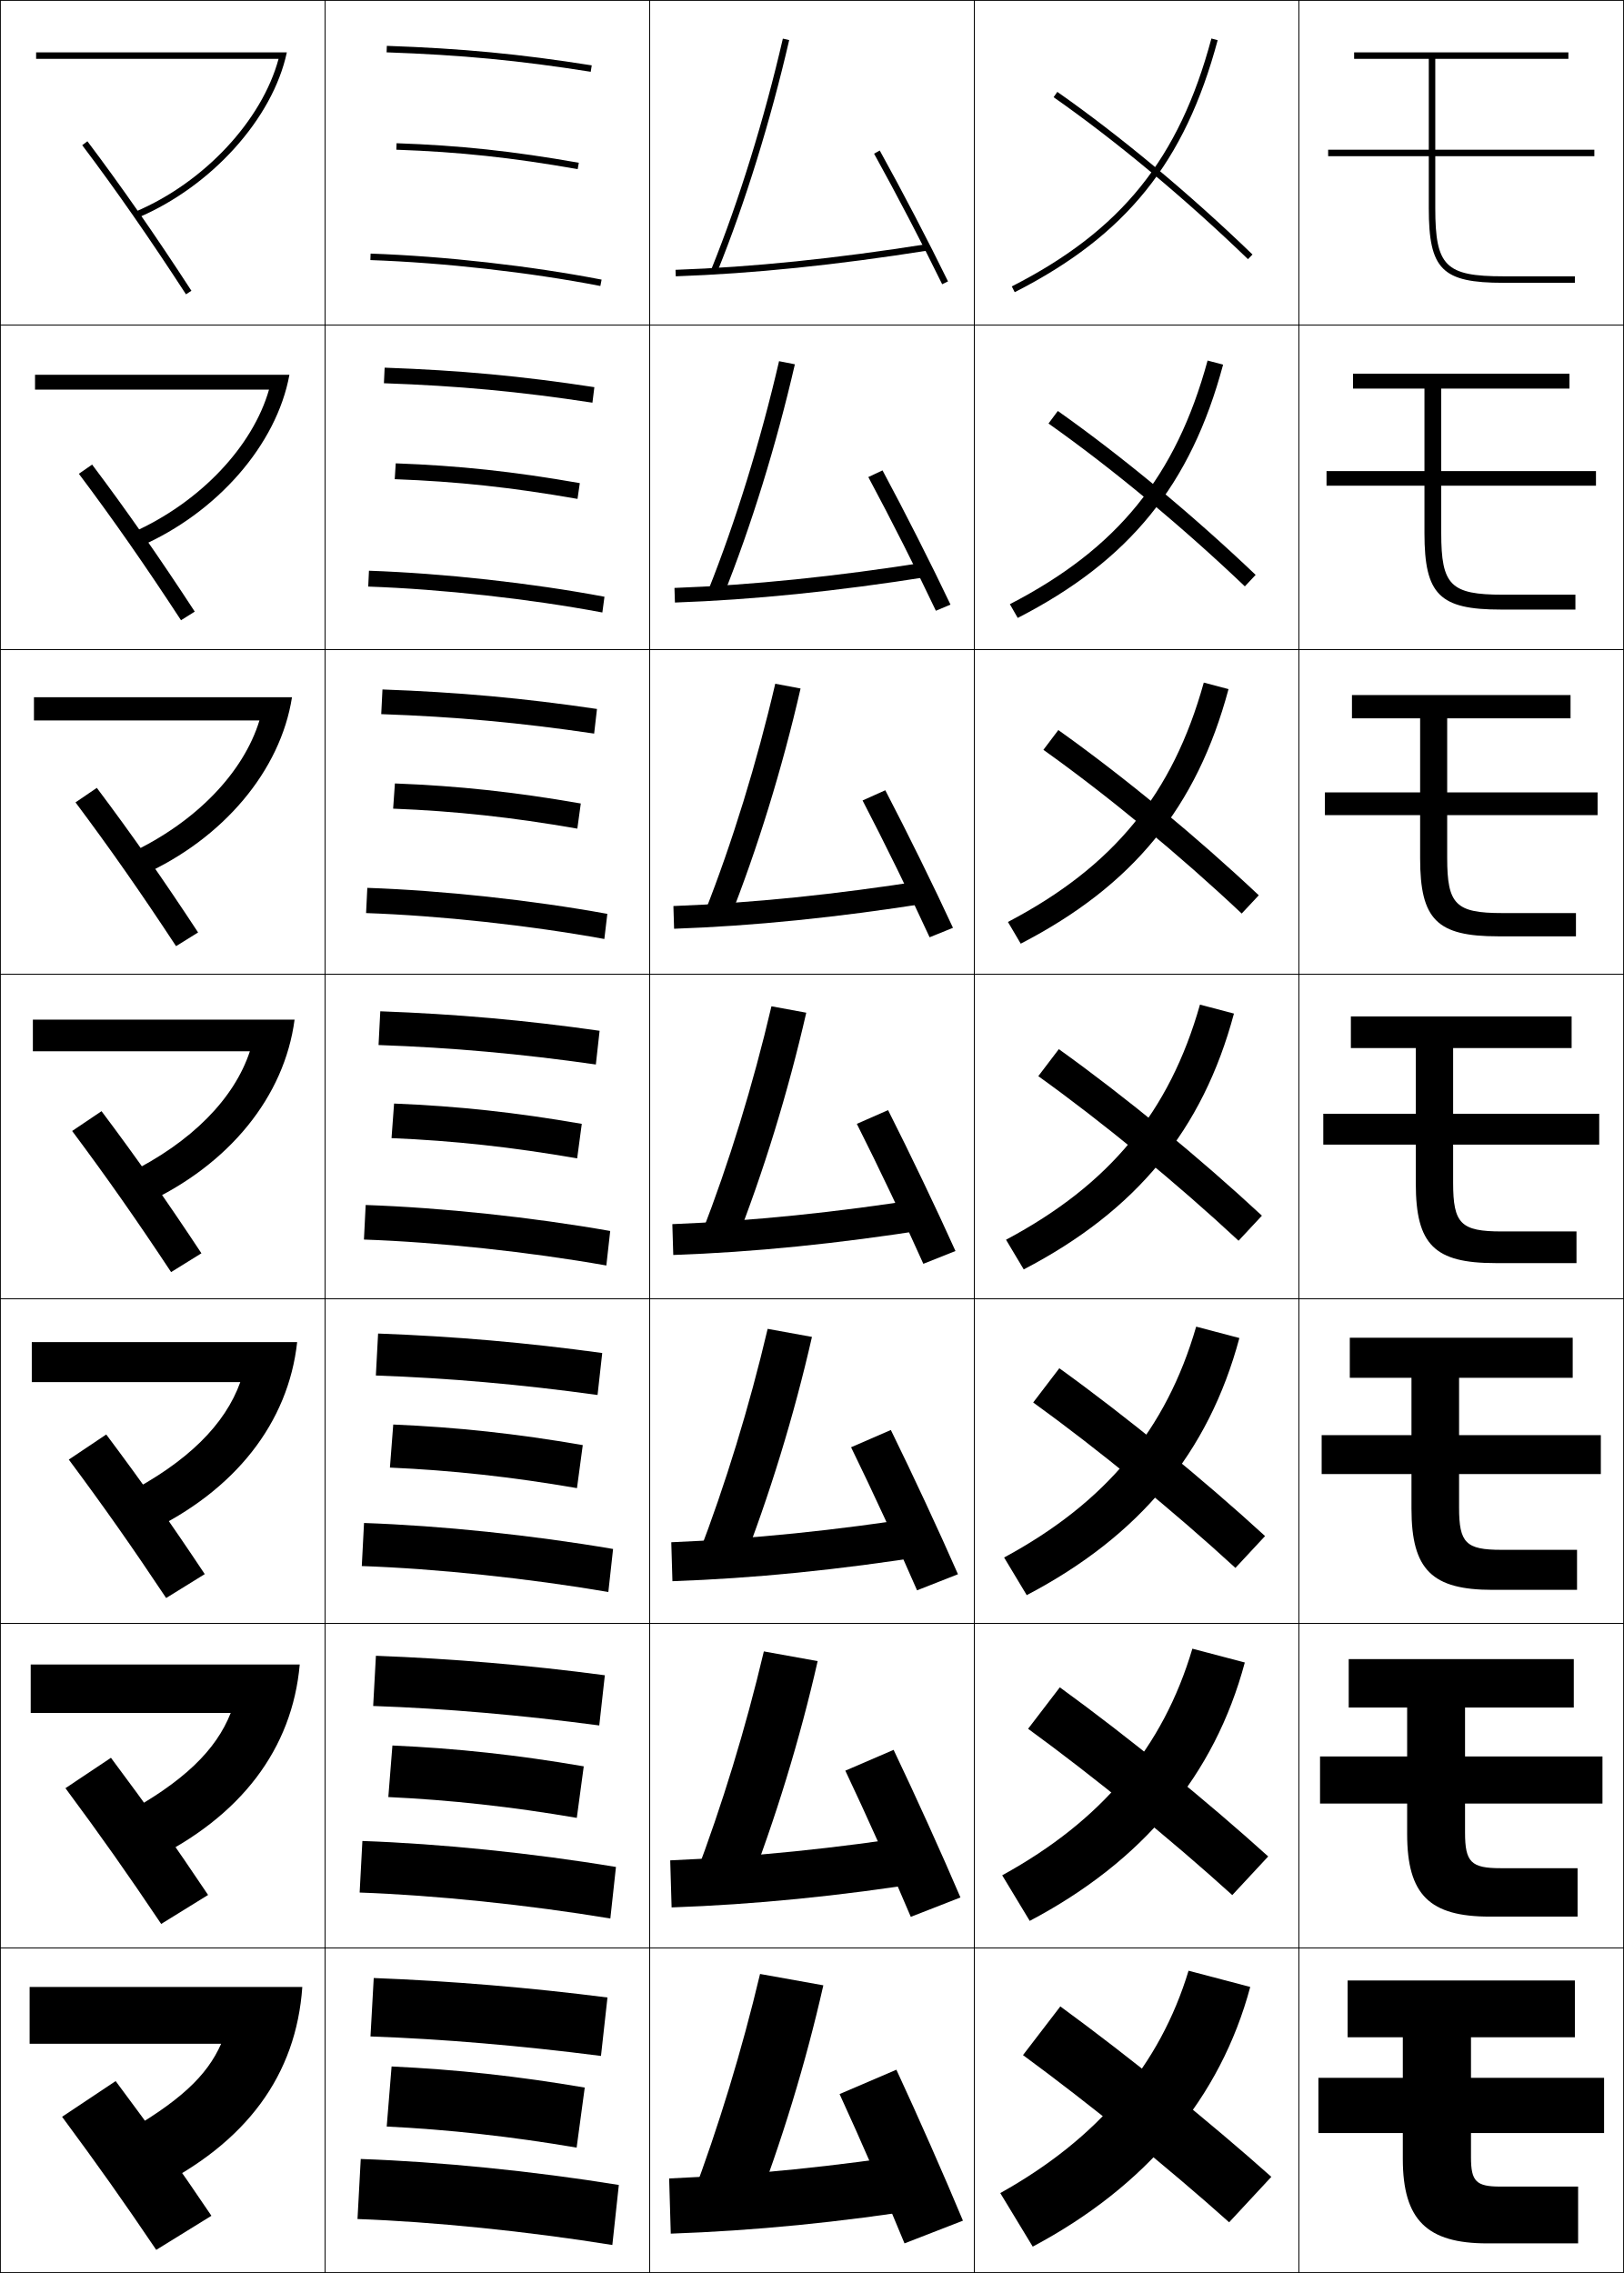
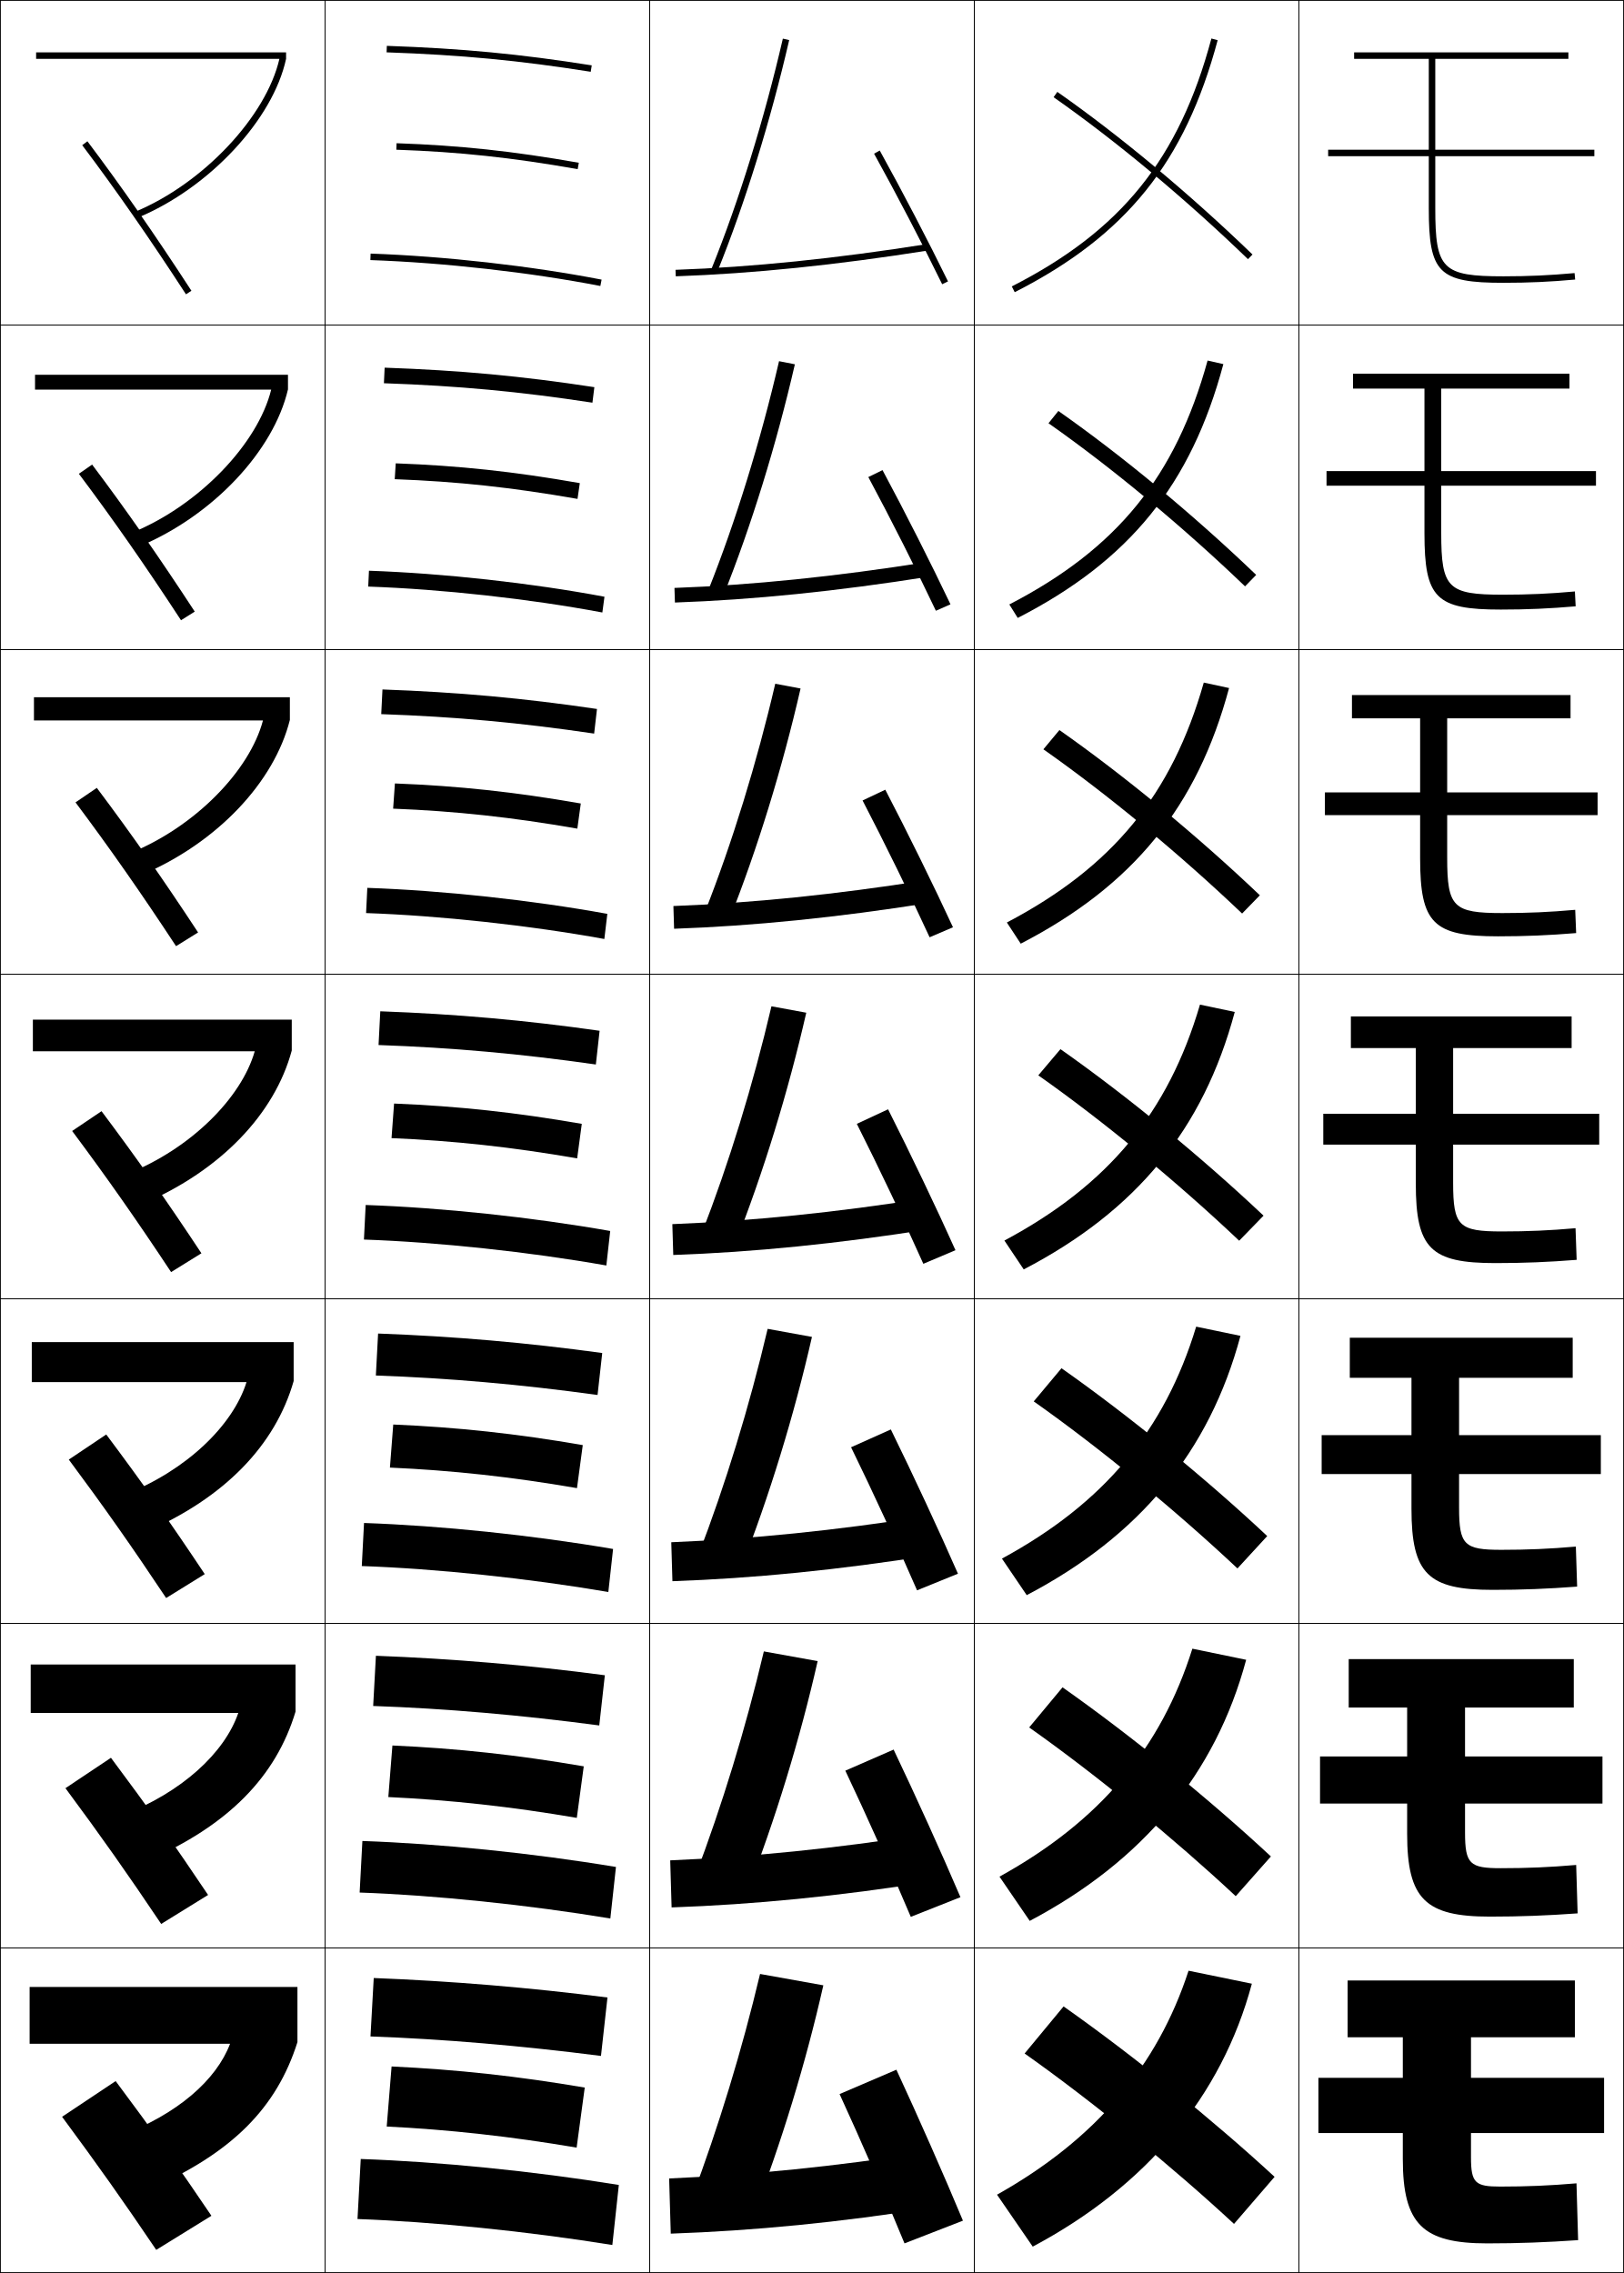
<svg xmlns="http://www.w3.org/2000/svg" width="500.25" height="700.25" viewBox="0 0 500.25 700.25" overflow="visible" enable-background="new 0 0 500.25 700.25" xml:space="preserve">
  <g id="glyphs">
    <g>
      <rect x="0.125" y="0.125" fill="none" stroke="#000000" stroke-width="0.25" width="100" height="100" />
      <rect x="400.125" y="0.125" fill="none" stroke="#000000" stroke-width="0.25" width="100" height="100" />
      <rect x="100.125" y="0.125" fill="none" stroke="#000000" stroke-width="0.25" width="100" height="100" />
      <rect x="200.125" y="0.125" fill="none" stroke="#000000" stroke-width="0.25" width="100" height="100" />
      <rect x="300.125" y="0.125" fill="none" stroke="#000000" stroke-width="0.25" width="100" height="100" />
      <rect x="0.125" y="100.125" fill="none" stroke="#000000" stroke-width="0.25" width="100" height="100" />
      <rect x="400.125" y="100.125" fill="none" stroke="#000000" stroke-width="0.25" width="100" height="100" />
      <rect x="100.125" y="100.125" fill="none" stroke="#000000" stroke-width="0.25" width="100" height="100" />
      <rect x="200.125" y="100.125" fill="none" stroke="#000000" stroke-width="0.25" width="100" height="100" />
      <rect x="300.125" y="100.125" fill="none" stroke="#000000" stroke-width="0.25" width="100" height="100" />
      <rect x="0.125" y="200.125" fill="none" stroke="#000000" stroke-width="0.25" width="100" height="100" />
      <rect x="400.125" y="200.125" fill="none" stroke="#000000" stroke-width="0.25" width="100" height="100" />
      <rect x="100.125" y="200.125" fill="none" stroke="#000000" stroke-width="0.25" width="100" height="100" />
      <rect x="200.125" y="200.125" fill="none" stroke="#000000" stroke-width="0.25" width="100" height="100" />
      <rect x="300.125" y="200.125" fill="none" stroke="#000000" stroke-width="0.25" width="100" height="100" />
      <rect x="0.125" y="300.125" fill="none" stroke="#000000" stroke-width="0.25" width="100" height="100" />
      <rect x="400.125" y="300.125" fill="none" stroke="#000000" stroke-width="0.25" width="100" height="100" />
      <rect x="100.125" y="300.125" fill="none" stroke="#000000" stroke-width="0.25" width="100" height="100" />
      <rect x="200.125" y="300.125" fill="none" stroke="#000000" stroke-width="0.25" width="100" height="100" />
      <rect x="300.125" y="300.125" fill="none" stroke="#000000" stroke-width="0.25" width="100" height="100" />
      <rect x="0.125" y="400.125" fill="none" stroke="#000000" stroke-width="0.25" width="100" height="100" />
      <rect x="400.125" y="400.125" fill="none" stroke="#000000" stroke-width="0.25" width="100" height="100" />
      <rect x="100.125" y="400.125" fill="none" stroke="#000000" stroke-width="0.25" width="100" height="100" />
      <rect x="200.125" y="400.125" fill="none" stroke="#000000" stroke-width="0.25" width="100" height="100" />
      <rect x="300.125" y="400.125" fill="none" stroke="#000000" stroke-width="0.25" width="100" height="100" />
      <rect x="0.125" y="500.125" fill="none" stroke="#000000" stroke-width="0.25" width="100" height="100" />
      <rect x="400.125" y="500.125" fill="none" stroke="#000000" stroke-width="0.25" width="100" height="100" />
      <rect x="100.125" y="500.125" fill="none" stroke="#000000" stroke-width="0.25" width="100" height="100" />
      <rect x="200.125" y="500.125" fill="none" stroke="#000000" stroke-width="0.25" width="100" height="100" />
      <rect x="300.125" y="500.125" fill="none" stroke="#000000" stroke-width="0.25" width="100" height="100" />
      <rect x="0.125" y="600.125" fill="none" stroke="#000000" stroke-width="0.25" width="100" height="100" />
      <rect x="400.125" y="600.125" fill="none" stroke="#000000" stroke-width="0.25" width="100" height="100" />
      <rect x="100.125" y="600.125" fill="none" stroke="#000000" stroke-width="0.25" width="100" height="100" />
      <rect x="200.125" y="600.125" fill="none" stroke="#000000" stroke-width="0.25" width="100" height="100" />
      <rect x="300.125" y="600.125" fill="none" stroke="#000000" stroke-width="0.25" width="100" height="100" />
    </g>
    <g>
-       <path d="M491.125,48.125v-2h-49v-28h41v-2h-66v2h23v28h-31v2h31v16c0,18.916,4.084,23,23,23h22v-2h-22      c-17.859,0-21-3.141-21-21v-16H491.125z" />
-       <path d="M416.792,115.125v4.583h22v25.417H408.625V149.625h30.167v14.667      c0,18.906,4.66,23.5,23.5,23.5h23v-4.583h-22.334c-16.116,0-19-2.883-19-19V149.625H491.625v-4.5      h-47.667v-25.417h39.501v-4.583H416.792z" />
-       <path d="M416.458,214.125v7.167h21V244.125H408.125v7h29.333v13.333      c0,18.897,5.236,24,24,24h24v-7.167h-22.666c-14.373,0-17-2.625-17-17V251.125H492.125v-7      h-46.333v-22.833h37.999V214.125H416.458z" />
-       <path d="M416.125,313.125v9.75h20v20.25h-28.5V352.625h28.5v12c0,18.888,5.812,24.5,24.5,24.5h25v-9.75h-23      c-12.63,0-15-2.367-15-15v-11.75h45v-9.5h-45v-20.25h36.5v-9.75H416.125z" />
-       <path d="M415.792,412.125v12.333h19V442.125H407.125v12h27.667v10.667c0,18.878,6.388,25,25,25h26      v-12.334h-23.334c-10.887,0-13-2.109-13-13V454.125H493.125v-12h-43.667v-17.667h35V412.125H415.792      z" />
-       <path d="M415.458,511.125v14.917h18V541.125H406.625v14.5h26.833v9.333c0,18.869,6.964,25.5,25.5,25.5      h27v-14.916h-23.666c-9.144,0-11-1.852-11-11V555.625H493.625v-14.5h-42.333v-15.083h33.5V511.125      H415.458z" />
-       <path d="M494.125,657.125v-17h-41v-12.5h32v-17.5h-70v17.5h17v12.5h-26v17h26v8c0,18.859,7.54,26,26,26h28v-17.5h-24      c-7.4,0-9-1.594-9-9v-7.5H494.125z" />
-     </g>
-     <g>
-       <path d="M269.25,47.342c6.873,12.4,15.106,28.188,20.977,40.222l1.797-0.877      C286.141,74.625,277.888,58.801,271,46.373L269.25,47.342z" />
-       <path d="M267.479,146.972c6.784,12.632,14.982,28.863,20.813,41.185l4.498-1.897      c-5.852-12.331-14.086-28.594-20.937-41.345L267.479,146.972z" />
-       <path d="M265.708,246.603c6.696,12.862,14.859,29.536,20.651,42.148l7.198-2.918      c-5.819-12.6-14.036-29.302-20.85-42.375L265.708,246.603z" />
-       <path d="M263.938,346.233c6.606,13.093,14.735,30.21,20.488,43.111l9.898-3.938      c-5.788-12.868-13.985-30.011-20.762-43.407L263.938,346.233z" />
-       <path d="M262.167,445.864c6.518,13.324,14.611,30.884,20.325,44.073l12.599-4.959      c-5.756-13.138-13.935-30.719-20.674-44.438L262.167,445.864z" />
-       <path d="M260.396,545.494c6.43,13.556,14.488,31.558,20.163,45.037l15.3-5.979      c-5.725-13.406-13.886-31.428-20.588-45.469L260.396,545.494z" />
-       <path d="M258.625,645.125c6.341,13.786,14.364,32.231,20,46l18-7      c-5.692-13.676-13.835-32.136-20.5-46.5L258.625,645.125z" />
-     </g>
-     <g>
-       <path d="M208.09,83.126l0.07,1.998c23.782-0.831,49.336-3.451,78.121-8.012      l-0.312-1.975C257.265,79.685,231.79,82.297,208.09,83.126z" />
-       <path d="M207.763,181.126l0.142,4.499c24.072-0.841,49.792-3.451,78.518-8.01      l-0.677-4.479C257.301,177.641,231.717,180.251,207.763,181.126z" />
-       <path d="M207.435,279.125l0.213,6.999c24.36-0.851,50.247-3.451,78.914-8.008      l-1.042-6.983C257.336,275.597,231.643,278.206,207.435,279.125z" />
-       <path d="M207.107,377.125l0.285,9.499c24.649-0.86,50.703-3.45,79.311-8.006      l-1.406-9.487C257.371,373.553,231.569,376.16,207.107,377.125z" />
-       <path d="M206.78,475.125l0.356,12c24.938-0.871,51.159-3.451,79.707-8.004      l-1.771-11.992C257.407,471.509,231.495,474.115,206.78,475.125z" />
-       <path d="M206.453,573.125l0.428,14.5c25.227-0.881,51.614-3.45,80.104-8.002      l-2.136-14.496C257.443,569.465,231.421,572.069,206.453,573.125z" />
-       <path d="M284.625,663.125c-27.146,4.296-53.277,6.899-78.5,8l0.5,17      c25.516-0.891,52.07-3.45,80.5-8L284.625,663.125z" />
-     </g>
-     <g>
-       <path d="M219.198,82.75l1.854,0.75c8.46-20.939,16.29-46.208,22.048-71.15      l-1.949-0.449C235.416,36.744,227.619,61.905,219.198,82.75z" />
-       <path d="M222.814,183.521C231.391,162.12,239.154,137,244.854,112.229l-4.874-0.958      c-5.713,24.638-13.4,49.495-21.793,70.541L222.814,183.521z" />
-       <path d="M224.576,283.542c8.694-21.864,16.389-46.835,22.032-71.434l-7.8-1.467      c-5.691,24.432-13.269,48.985-21.635,70.233L224.576,283.542z" />
-       <path d="M226.338,383.562c8.812-22.326,16.438-47.148,22.023-71.576l-10.724-1.975      c-5.669,24.225-13.138,48.475-21.476,69.925L226.338,383.562z" />
-       <path d="M228.101,483.583c8.929-22.788,16.488-47.46,22.016-71.717l-13.65-2.482      C230.819,433.402,223.46,457.349,215.149,479L228.101,483.583z" />
-       <path d="M229.863,583.604c9.046-23.251,16.538-47.774,22.008-71.858l-16.575-2.992      c-5.626,23.812-12.876,47.456-21.159,69.309L229.863,583.604z" />
-       <path d="M231.625,683.625c9.163-23.713,16.587-48.087,22-72l-19.5-3.5      c-5.604,23.606-12.745,46.945-21,69L231.625,683.625z" />
-     </g>
-     <g>
      <path d="M119.09,16.124c23.153,0.81,40.783,2.488,62.879,5.988l0.312-1.975      c-22.183-3.514-39.88-5.199-63.121-6.012L119.09,16.124z" />
      <path d="M118.262,118.065c22.993,0.804,41.712,2.548,64.232,5.99l0.593-4.779      c-22.475-3.438-41.272-5.181-64.601-6.01L118.262,118.065z" />
      <path d="M117.435,220.007c22.833,0.798,42.641,2.607,65.586,5.992l0.875-7.583      c-22.768-3.363-42.665-5.162-66.081-6.008L117.435,220.007z" />
      <path d="M117.143,311.551l-0.535,10.398c22.674,0.792,43.57,2.667,66.939,5.994      l1.156-10.387C161.643,314.269,140.646,312.413,117.143,311.551z" />
      <path d="M115.78,423.758c22.521,0.786,44.538,2.731,68.292,5.996l1.438-12.925      c-23.353-3.214-45.45-5.125-69.041-6.004L115.78,423.758z" />
      <path d="M114.953,525.566c22.368,0.78,45.506,2.797,69.646,5.998l1.719-15.463      c-23.645-3.138-46.843-5.105-70.521-6.002L114.953,525.566z" />
      <path d="M114.125,627.375c22.215,0.775,46.475,2.862,71,6l2-18c-23.938-3.062-48.235-5.087-72-6      L114.125,627.375z" />
    </g>
    <g>
      <path d="M122.09,46.124c19.399,0.677,35.584,2.411,55.861,5.985l0.348-1.969      c-20.376-3.593-36.641-5.335-56.139-6.015L122.09,46.124z" />
      <path d="M121.595,147.624c19.334,0.72,36.064,2.523,56.301,6.072l0.707-4.858      c-20.405-3.579-37.104-5.374-56.699-6.095L121.595,147.624z" />
      <path d="M121.102,249.124c19.27,0.763,36.544,2.634,56.741,6.157l1.065-7.746      c-20.434-3.565-37.566-5.413-57.259-6.176L121.102,249.124z" />
      <path d="M121.393,339.975l-0.785,10.649c19.204,0.806,37.024,2.745,57.181,6.243      l1.424-10.635C158.75,342.681,141.183,340.781,121.393,339.975z" />
      <path d="M120.113,452.124c19.139,0.849,37.504,2.856,57.621,6.329l1.783-13.257      c-20.491-3.537-38.492-5.49-58.38-6.338L120.113,452.124z" />
      <path d="M119.619,553.625c19.074,0.891,37.984,2.968,58.061,6.414l2.141-15.878      c-20.52-3.524-38.955-5.529-58.94-6.419L119.619,553.625z" />
      <path d="M180.125,643.125c-20.549-3.51-39.418-5.567-59.5-6.5l-1.5,18.5      c19.009,0.934,38.464,3.079,58.5,6.5L180.125,643.125z" />
    </g>
    <g>
      <path d="M114.09,80.124c22.731,0.795,49.215,3.778,70.845,7.982l0.381-1.963      c-21.726-4.223-48.325-7.221-71.155-8.018L114.09,80.124z" />
      <path d="M113.429,180.707c22.787,0.797,49.768,3.782,72.121,7.985l0.651-4.853      c-22.527-4.234-49.474-7.209-72.546-8.015L113.429,180.707z" />
      <path d="M112.768,281.291c22.842,0.798,50.321,3.785,73.396,7.988l0.921-7.742      c-23.328-4.247-50.623-7.198-73.937-8.012L112.768,281.291z" />
      <path d="M112.643,371.225l-0.535,10.649c22.897,0.8,50.874,3.788,74.672,7.991      l1.19-10.632C163.841,374.975,136.198,372.047,112.643,371.225z" />
      <path d="M111.446,482.458c22.952,0.801,51.426,3.791,75.948,7.993l1.46-13.254      c-24.931-4.271-52.921-7.176-76.719-8.006L111.446,482.458z" />
      <path d="M110.786,583.041c23.007,0.804,51.979,3.794,77.224,7.997l1.73-15.877      c-25.732-4.283-54.07-7.164-78.109-8.003L110.786,583.041z" />
      <path d="M190.625,673.125c-26.533-4.295-55.219-7.152-79.5-8l-1,18.5      c23.062,0.805,52.532,3.797,78.5,8L190.625,673.125z" />
    </g>
    <g>
-       <path d="M11.125,16.125v2h74.687C80.692,37.107,62.935,56.204,41.734,65.205l0.781,1.841      C65.023,57.49,84.008,36.599,88.359,16.125H11.125z" />
-       <path d="M10.792,115.458v4.583h72.072c-4.998,17.472-21.172,34.701-41.981,43.983      l2.317,4.284c23.686-10.367,42.013-31.298,45.953-52.851H10.792z" />
-       <path d="M10.458,214.792v7.167h69.458c-4.876,15.961-19.467,31.324-39.885,40.887      l3.854,6.727c24.862-11.178,42.533-32.147,46.062-54.781H10.458z" />
-       <path d="M10.125,314.125v9.75h66.843c-4.755,14.451-17.762,27.946-37.789,37.791      l5.391,9.17c26.04-11.989,43.054-32.998,46.172-56.71H10.125z" />
-       <path d="M9.792,413.458v12.334h64.229c-4.633,12.939-16.057,24.567-35.692,34.693      l6.927,11.613c27.217-12.801,43.575-33.849,46.281-58.641H9.792z" />
-       <path d="M9.458,512.792v14.916h61.614c-4.512,11.43-14.353,21.19-33.596,31.597      l8.463,14.057c28.394-13.611,44.096-34.698,46.391-60.569H9.458z" />
-       <path d="M9.125,612.125v17.5h59c-4.391,9.919-12.647,17.812-31.5,28.5l10,16.5      c29.571-14.423,44.616-35.549,46.5-62.5H9.125z" />
-     </g>
-     <g>
-       <path d="M25.326,44.727c10.349,13.733,20.803,28.762,31.96,45.943l1.678-1.09      C47.781,72.359,37.301,57.294,26.924,43.523L25.326,44.727z" />
-       <path d="M24.293,145.96c10.455,13.921,20.468,28.283,31.467,45.119l4.231-2.658      c-10.965-16.794-21.058-31.263-31.617-45.297L24.293,145.96z" />
-       <path d="M23.259,247.193c10.562,14.11,20.133,27.803,30.974,44.295l6.785-4.227      c-10.747-16.367-20.452-30.239-31.193-44.538L23.259,247.193z" />
-       <path d="M22.226,348.425c10.668,14.298,19.798,27.325,30.48,43.472l9.339-5.795      c-10.529-15.94-19.846-29.217-30.77-43.779L22.226,348.425z" />
-       <path d="M21.192,449.659c10.775,14.485,19.464,26.846,29.987,42.647l11.893-7.363      C52.76,469.43,43.831,456.75,32.725,441.925L21.192,449.659z" />
-       <path d="M20.159,550.892c10.881,14.675,19.128,26.367,29.493,41.824l14.446-8.932      c-10.093-15.087-18.635-27.17-29.923-42.26L20.159,550.892z" />
+       <path d="M25.326,44.727C35.675,58.46,46.129,73.488,57.286,90.67l1.678-1.09      C47.781,72.359,37.301,57.294,26.924,43.523L25.326,44.727z" />
+       <path d="M24.292,145.959c10.456,13.922,20.469,28.282,31.467,45.12l4.232-2.658      c-10.965-16.794-21.058-31.263-31.617-45.298L24.292,145.959z" />
+       <path d="M23.259,247.193c10.562,14.109,20.134,27.803,30.973,44.295l6.786-4.227      c-10.747-16.367-20.452-30.239-31.194-44.538L23.259,247.193z" />
+       <path d="M22.226,348.426C32.894,362.724,42.024,375.75,52.705,391.897l9.34-5.795      c-10.529-15.94-19.847-29.216-30.771-43.778L22.226,348.426z" />
+       <path d="M21.192,449.659c10.774,14.485,19.464,26.845,29.986,42.647l11.893-7.363      c-10.311-15.514-19.241-28.192-30.347-43.02L21.192,449.659z" />
+       <path d="M20.159,550.892c10.881,14.675,19.129,26.367,29.493,41.824l14.447-8.932      c-10.093-15.087-18.635-27.17-29.924-42.26L20.159,550.892z" />
      <path d="M19.125,652.125c10.987,14.862,18.794,25.888,29,41l17-10.5      c-9.875-14.66-18.029-26.146-29.5-41.5L19.125,652.125z" />
    </g>
    <g>
+       <path d="M91.625,612.125h-82.5v17.5h61.745C66.668,640.74,54.781,651.329,36.625,658.125l9,16.5      c25.942-11.331,39.592-25.269,46-45.5V612.125z" />
+       <path d="M9.458,512.791v14.917H73.403c-4.18,12.221-17.313,24.479-35.926,31.595      l7.629,14.059c25.278-10.971,39.921-26.09,45.935-46.069v-14.501H9.458z" />
+       <path d="M9.792,413.458v12.334h66.145c-4.157,13.326-18.538,27.253-37.606,34.689      l6.257,11.616c24.613-10.609,40.25-26.911,45.871-46.64v-12H9.792z" />
+       <path d="M10.125,314.125v9.75h68.344c-4.135,14.432-19.762,30.027-39.286,37.785l4.886,9.174      C68.018,360.585,84.647,343.102,89.875,323.625v-9.5H10.125z" />
+       <path d="M10.458,214.792v7.167h70.544c-4.113,15.537-20.987,32.801-40.967,40.88      l3.514,6.731c23.285-9.888,40.908-28.554,45.742-47.778v-7H10.458z" />
+       <path d="M10.792,115.458v4.583h72.743c-4.091,16.642-22.211,35.575-42.647,43.976      l2.142,4.289c22.622-9.527,41.238-29.375,45.678-48.348v-4.5H10.792z" />
+       <path d="M11.125,16.125v2h74.943c-4.069,17.747-23.436,38.35-44.328,47.071l0.771,1.846      C64.469,57.876,84.078,36.846,88.125,18.125v-2H11.125z" />
+     </g>
+     <g>
+       <path d="M269.25,47.342c6.873,12.4,15.106,28.188,20.977,40.222l1.797-0.877      C286.141,74.625,277.888,58.801,271,46.373L269.25,47.342z" />
+       <path d="M267.479,146.972c6.784,12.631,14.982,28.862,20.813,41.185l4.497-1.98      c-5.851-12.331-14.086-28.594-20.937-41.345L267.479,146.972z" />
+       <path d="M265.708,246.603c6.696,12.862,14.859,29.536,20.651,42.147l7.198-3.084      c-5.819-12.6-14.036-29.303-20.85-42.375L265.708,246.603z" />
+       <path d="M263.938,346.233c6.607,13.093,14.735,30.21,20.488,43.11l9.898-4.188      c-5.787-12.869-13.985-30.012-20.762-43.407L263.938,346.233z" />
+       <path d="M262.166,445.863c6.52,13.324,14.612,30.884,20.326,44.074l12.599-5.125      c-5.756-13.139-13.935-30.72-20.674-44.438L262.166,445.863z" />
+       <path d="M260.396,545.494c6.43,13.556,14.488,31.558,20.163,45.037l15.3-6.062      c-5.725-13.407-13.886-31.428-20.588-45.469L260.396,545.494z" />
+       <path d="M258.625,645.125c6.341,13.786,14.364,32.231,20,46l18-7      c-5.692-13.676-13.835-32.136-20.5-46.5L258.625,645.125z" />
+     </g>
+     <g>
+       <path d="M208.09,83.126l0.07,1.998c23.782-0.831,49.336-3.451,78.121-8.012      l-0.312-1.975C257.265,79.685,231.79,82.297,208.09,83.126z" />
+       <path d="M207.762,181.125l0.142,4.499c24.071-0.841,49.792-3.451,78.518-8.01      l-0.678-4.479C257.3,177.64,231.716,180.251,207.762,181.125z" />
+       <path d="M207.435,279.125l0.213,6.999c24.36-0.851,50.247-3.451,78.914-8.008      l-1.042-6.984C257.336,275.597,231.643,278.206,207.435,279.125z" />
+       <path d="M207.107,377.125l0.285,9.5c24.649-0.861,50.703-3.451,79.311-8.006l-1.406-9.488      C257.371,373.553,231.569,376.16,207.107,377.125z" />
+       <path d="M206.779,475.125l0.357,12c24.938-0.871,51.158-3.451,79.707-8.004l-1.771-11.992      C257.406,471.509,231.495,474.114,206.779,475.125z" />
+       <path d="M206.453,573.125l0.428,14.5c25.227-0.881,51.614-3.45,80.104-8.002      l-2.136-14.496C257.442,569.465,231.421,572.069,206.453,573.125z" />
+       <path d="M284.625,663.125c-27.146,4.296-53.277,6.899-78.5,8l0.5,17      c25.516-0.891,52.07-3.45,80.5-8L284.625,663.125z" />
+     </g>
+     <g>
+       <path d="M219.198,82.75l1.854,0.75c8.46-20.939,16.29-46.208,22.048-71.15      l-1.949-0.449C235.416,36.744,227.619,61.905,219.198,82.75z" />
+       <path d="M244.854,112.229l-4.875-0.958c-5.712,24.638-13.4,49.496-21.793,70.542      l4.628,1.708C231.391,162.119,239.153,136.999,244.854,112.229z" />
+       <path d="M246.608,212.108l-7.8-1.466c-5.691,24.432-13.269,48.985-21.635,70.233      l7.402,2.667C233.271,261.678,240.965,236.708,246.608,212.108z" />
+       <path d="M237.638,310.013c-5.669,24.226-13.138,48.476-21.476,69.925l10.177,3.625      c8.812-22.326,16.438-47.147,22.024-71.575L237.638,310.013z" />
+       <path d="M250.116,411.866l-13.65-2.483C230.819,433.402,223.459,457.349,215.149,479      l12.951,4.583C237.029,460.795,244.588,436.122,250.116,411.866z" />
+       <path d="M251.871,511.746l-16.575-2.992c-5.626,23.813-12.876,47.456-21.159,69.309      l15.726,5.542C238.909,560.354,246.4,535.83,251.871,511.746z" />
+       <path d="M231.625,683.625c9.163-23.713,16.587-48.087,22-72l-19.5-3.5      c-5.604,23.606-12.745,46.945-21,69L231.625,683.625z" />
+     </g>
+     <g>
      <path d="M311.671,88.234l0.908,1.781c34.312-17.481,52.422-39.974,62.512-77.632      l-1.932-0.518C363.233,48.914,345.419,71.039,311.671,88.234z" />
-       <path d="M311.08,186.133l2.424,4.234c34.43-17.671,53.326-40.952,63.26-78.026      l-4.776-1.265C362.243,146.795,344.23,168.998,311.08,186.133z" />
-       <path d="M310.488,284.031l3.939,6.688c34.549-17.861,54.23-41.931,64.008-78.421      l-7.621-2.011C361.252,244.676,343.041,266.957,310.488,284.031z" />
-       <path d="M309.897,381.93l5.454,9.141c34.667-18.052,55.136-42.91,64.756-78.816      l-10.466-2.759C360.262,342.557,341.852,364.915,309.897,381.93z" />
-       <path d="M309.307,479.828l6.97,11.594c34.785-18.242,56.04-43.889,65.504-79.211      l-13.311-3.506C359.271,440.438,340.663,462.874,309.307,479.828z" />
-       <path d="M308.716,577.727l8.484,14.047c34.904-18.432,56.944-44.867,66.253-79.605      l-16.156-4.253C358.28,538.319,339.475,560.833,308.716,577.727z" />
-       <path d="M366.125,607.125c-8.835,29.075-27.84,51.667-58,68.5l10,16.5      c35.022-18.622,57.849-45.846,67-80L366.125,607.125z" />
+       <path d="M376.847,112.173l-4.86-1.097c-9.874,35.788-27.898,57.972-61.073,75.14      l2.59,4.151C347.926,172.7,366.89,149.334,376.847,112.173z" />
+       <path d="M378.602,211.964l-7.787-1.678c-9.822,34.528-28.058,56.772-60.658,73.912      l4.271,6.521C348.962,272.865,368.779,248.628,378.602,211.964z" />
+       <path d="M309.398,382.18l5.953,8.891c34.646-18.04,55.316-43.149,65.006-79.316      l-10.715-2.258C359.871,342.765,341.426,365.068,309.398,382.18z" />
+       <path d="M382.113,411.544l-13.644-2.838c-9.72,32.009-28.375,54.372-59.829,71.455      l7.636,11.261C351.032,473.195,372.557,447.213,382.113,411.544z" />
+       <path d="M383.869,511.335l-16.571-3.42c-9.669,30.75-28.533,53.174-59.415,70.229      l9.317,13.63C352.068,573.361,374.445,546.506,383.869,511.335z" />
+       <path d="M366.125,607.125c-9.617,29.49-28.691,51.974-59,69l11,16      c34.979-18.599,58.209-46.326,67.5-81L366.125,607.125z" />
    </g>
    <g>
      <path d="M324.552,29.944c19.257,13.485,40.522,31.206,59.879,49.9l1.389-1.439      c-19.429-18.764-40.78-36.556-60.121-50.1L324.552,29.944z" />
-       <path d="M322.98,130.475c19.447,13.73,41.224,31.787,60.482,50.167l3.324-3.533      c-19.294-18.403-41.225-36.589-60.934-50.5L322.98,130.475z" />
-       <path d="M321.409,231.004c19.637,13.976,41.925,32.367,61.086,50.434l5.26-5.626      c-19.159-18.044-41.669-36.624-61.748-50.9L321.409,231.004z" />
-       <path d="M319.838,331.534c19.826,14.221,42.625,32.948,61.689,50.7l7.194-7.72      c-19.023-17.684-42.113-36.658-62.561-51.3L319.838,331.534z" />
-       <path d="M318.268,432.064c20.016,14.466,43.325,33.528,62.293,50.967l9.129-9.812      c-18.888-17.324-42.558-36.692-63.373-51.7L318.268,432.064z" />
-       <path d="M316.696,532.595c20.205,14.711,44.026,34.109,62.896,51.233l11.064-11.906      c-18.753-16.964-43.002-36.726-64.187-52.101L316.696,532.595z" />
-       <path d="M378.625,684.625l13-14c-18.618-16.604-43.446-36.76-65-52.5l-11.5,15      C335.521,648.081,359.853,667.814,378.625,684.625z" />
+       <path d="M322.98,130.391c19.525,13.696,41.306,31.787,60.546,50.249l3.428-3.53      c-19.246-18.458-41.181-36.653-60.935-50.5L322.98,130.391z" />
+       <path d="M321.409,230.838c19.794,13.906,42.09,32.366,61.212,50.596l5.467-5.622      c-19.062-18.151-41.579-36.75-61.747-50.9L321.409,230.838z" />
+       <path d="M326.662,323.215l-6.824,8.07c20.062,14.117,42.873,32.946,61.879,50.943      l7.506-7.713C370.345,356.67,347.244,337.668,326.662,323.215z" />
+       <path d="M318.434,431.731c20.397,14.376,43.799,33.638,62.752,51.463l9.171-9.976      c-18.693-17.539-42.377-36.944-63.374-51.701L318.434,431.731z" />
+       <path d="M317.029,532.179c20.733,14.633,44.726,34.327,63.626,51.98l10.836-12.237      c-18.511-17.232-42.776-37.041-64.188-52.101L317.029,532.179z" />
+       <path d="M380.125,685.125l12.5-14.5c-18.326-16.926-43.175-37.138-65-52.5l-12,14.5      C336.693,647.517,361.277,667.644,380.125,685.125z" />
+     </g>
+     <g>
+       <path d="M462.125,673.625c-7.663,0-9-1.068-9-9v-7.5h41v-17h-41v-12.5h32v-17.5h-70v17.5h17v12.5h-26v17h26v8      c0,20.18,6.219,26,26,26c9.65,0,18.284-0.328,28-1l-0.5-17.5      C477.352,673.335,470.35,673.625,462.125,673.625z" />
+       <path d="M415.458,511.125v14.917h18V541.125H406.625v14.5h26.833v9.333c0,20.148,5.684,25.5,25.5,25.5      c9.343,0,17.639-0.323,27.016-1.001l-0.447-14.915      c-8.164,0.708-15.091,0.999-23.235,0.999c-9.525,0-11-1.25-11-11V555.625H493.625v-14.5      h-42.334v-15.083h33.5V511.125H415.458z" />
+       <path d="M415.792,412.125v12.333h19V442.125H407.125v12h27.667v10.667c0,20.116,5.148,25,25,25      c9.035,0,16.993-0.319,26.03-1.002l-0.395-12.33      c-8.054,0.706-14.906,0.998-22.97,0.998c-11.389,0-13-1.432-13-13V454.125H493.125v-12      h-43.667v-17.667h35V412.125H415.792z" />
+       <path d="M416.125,313.125v9.75h20v20.25h-28.5v9.5h28.5v12c0,20.085,4.614,24.5,24.5,24.5      c8.729,0,16.348-0.314,25.046-1.002l-0.342-9.746      C477.385,379.081,470.607,379.375,462.625,379.375c-13.252,0-15-1.613-15-15v-11.75h45v-9.5h-45v-20.25      h36.5v-9.75H416.125z" />
+       <path d="M416.458,214.125v7.167h21v22.833H408.125v7h29.333v13.333c0,20.054,4.08,24,24,24      c8.421,0,15.702-0.31,24.062-1.002l-0.289-7.162      c-7.835,0.702-14.537,0.998-22.439,0.998c-15.114,0-17-1.795-17-17v-13.167H492.125v-7      h-46.334v-22.833h38.001v-7.167H416.458z" />
+       <path d="M416.792,115.125v4.583h22V145.125H408.625v4.5h30.167v14.667      c0,20.022,3.544,23.5,23.5,23.5c8.112,0,15.057-0.306,23.076-1.003      l-0.236-4.577c-7.725,0.7-14.353,0.997-22.174,0.997c-16.979,0-19-1.978-19-19      V149.625H491.625v-4.5h-47.667v-25.417h39.5V115.125H416.792z" />
+       <path d="M491.125,48.125v-2h-49v-28h41v-2h-66v2h23v28h-31v2h31v16c0,19.99,3.01,23,23,23      c7.805,0,14.412-0.301,22.092-1.004l-0.184-1.992      C477.418,84.827,470.865,85.125,463.125,85.125c-18.842,0-21-2.159-21-21v-16H491.125z" />
    </g>
  </g>
</svg>
